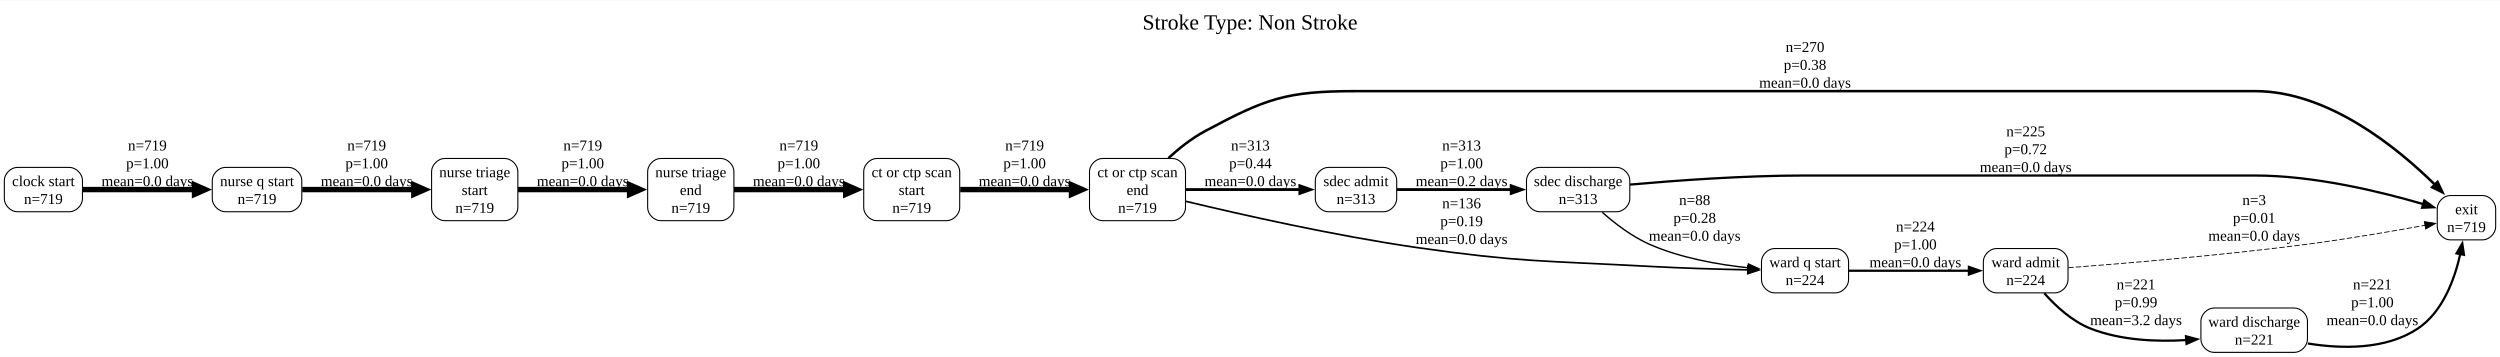
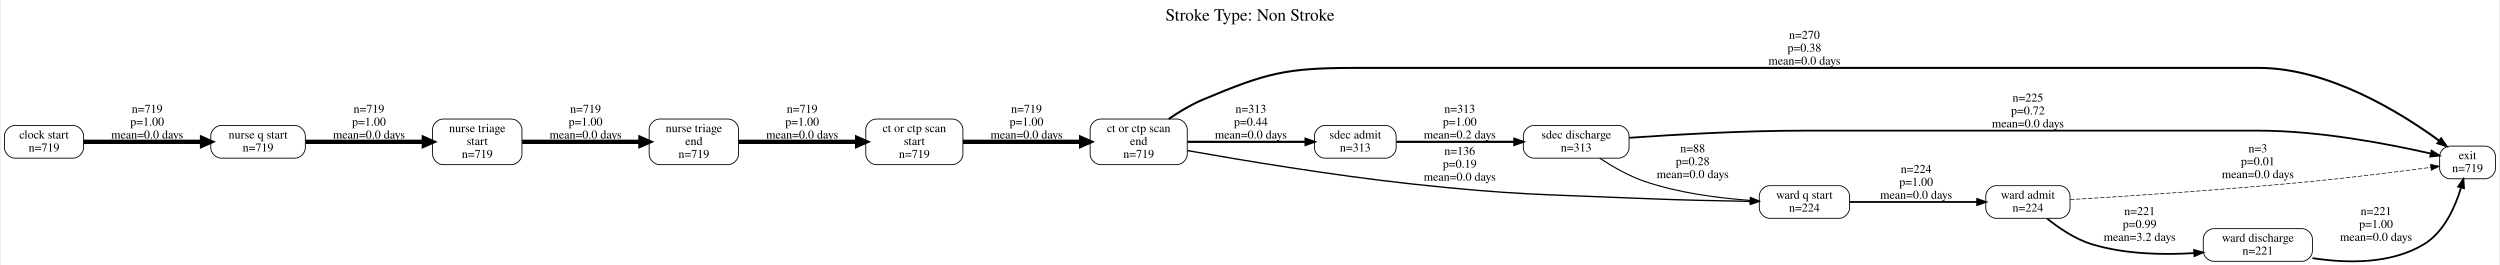
- <svg xmlns="http://www.w3.org/2000/svg" width="2311pt" height="330pt" viewBox="0.00 0.00 2311.25 329.50">
-   <g id="graph0" class="graph" transform="scale(1 1) rotate(0) translate(4 325.5)">
-     <polygon fill="white" stroke="none" points="-4,4 -4,-325.5 2307.25,-325.5 2307.25,4 -4,4" />
-     <text text-anchor="middle" x="1151.62" y="-298.5" font-family="Times New Roman,serif" font-size="20.00">Stroke Type: Non Stroke</text>
+ <svg xmlns="http://www.w3.org/2000/svg" width="2906pt" height="308pt" viewBox="0.00 0.00 2906.00 308.26">
+   <g id="graph0" class="graph" transform="scale(1 1) rotate(0) translate(4 304.26)">
+     <polygon fill="white" stroke="transparent" points="-4,4 -4,-304.26 2902,-304.26 2902,4 -4,4" />
+     <text text-anchor="middle" x="1449" y="-280.26" font-family="Times,serif" font-size="20.00">Stroke Type: Non Stroke</text>
    <g id="node1" class="node">
-       <path fill="none" stroke="black" d="M60.25,-171C60.25,-171 12,-171 12,-171 6,-171 0,-165 0,-159 0,-159 0,-142 0,-142 0,-136 6,-130 12,-130 12,-130 60.25,-130 60.25,-130 66.25,-130 72.25,-136 72.25,-142 72.25,-142 72.25,-159 72.25,-159 72.25,-165 66.25,-171 60.25,-171" />
-       <text text-anchor="middle" x="36.12" y="-153.7" font-family="Times New Roman,serif" font-size="14.00">clock start</text>
-       <text text-anchor="middle" x="36.12" y="-137.2" font-family="Times New Roman,serif" font-size="14.00">n=719</text>
+       <path fill="none" stroke="black" d="M80,-158.26C80,-158.26 12,-158.26 12,-158.26 6,-158.26 0,-152.26 0,-146.26 0,-146.26 0,-132.26 0,-132.26 0,-126.26 6,-120.26 12,-120.26 12,-120.26 80,-120.26 80,-120.26 86,-120.26 92,-126.26 92,-132.26 92,-132.26 92,-146.26 92,-146.26 92,-152.26 86,-158.26 80,-158.26" />
+       <text text-anchor="middle" x="46" y="-143.06" font-family="Times,serif" font-size="14.00">clock start</text>
+       <text text-anchor="middle" x="46" y="-128.06" font-family="Times,serif" font-size="14.00">n=719</text>
    </g>
    <g id="node5" class="node">
-       <path fill="none" stroke="black" d="M263,-171C263,-171 204.25,-171 204.25,-171 198.25,-171 192.25,-165 192.25,-159 192.25,-159 192.25,-142 192.25,-142 192.25,-136 198.25,-130 204.25,-130 204.25,-130 263,-130 263,-130 269,-130 275,-136 275,-142 275,-142 275,-159 275,-159 275,-165 269,-171 263,-171" />
-       <text text-anchor="middle" x="233.62" y="-153.7" font-family="Times New Roman,serif" font-size="14.00">nurse q start</text>
-       <text text-anchor="middle" x="233.62" y="-137.2" font-family="Times New Roman,serif" font-size="14.00">n=719</text>
+       <path fill="none" stroke="black" d="M338,-158.26C338,-158.26 252,-158.26 252,-158.26 246,-158.26 240,-152.26 240,-146.26 240,-146.26 240,-132.26 240,-132.26 240,-126.26 246,-120.26 252,-120.26 252,-120.26 338,-120.26 338,-120.26 344,-120.26 350,-126.26 350,-132.26 350,-132.26 350,-146.26 350,-146.26 350,-152.26 344,-158.26 338,-158.26" />
+       <text text-anchor="middle" x="295" y="-143.06" font-family="Times,serif" font-size="14.00">nurse q start</text>
+       <text text-anchor="middle" x="295" y="-128.06" font-family="Times,serif" font-size="14.00">n=719</text>
    </g>
    <g id="edge1" class="edge">
-       <path fill="none" stroke="black" stroke-width="5" d="M72.53,-150.5C101.33,-150.5 142.53,-150.5 175.92,-150.5" />
-       <polygon fill="black" stroke="black" stroke-width="5" points="175.84,-154.88 185.84,-150.5 175.84,-146.13 175.84,-154.88" />
-       <text text-anchor="middle" x="132.25" y="-186.7" font-family="Times New Roman,serif" font-size="14.00">n=719</text>
-       <text text-anchor="middle" x="132.25" y="-170.2" font-family="Times New Roman,serif" font-size="14.00">p=1.00</text>
-       <text text-anchor="middle" x="132.25" y="-153.7" font-family="Times New Roman,serif" font-size="14.00">mean=0.0 days</text>
+       <path fill="none" stroke="black" stroke-width="5" d="M92.02,-139.26C130.53,-139.26 186.44,-139.26 229.68,-139.26" />
+       <polygon fill="black" stroke="black" stroke-width="5" points="229.82,-143.64 239.82,-139.26 229.82,-134.89 229.82,-143.64" />
+       <text text-anchor="middle" x="166" y="-173.06" font-family="Times,serif" font-size="14.00">n=719</text>
+       <text text-anchor="middle" x="166" y="-158.06" font-family="Times,serif" font-size="14.00">p=1.00</text>
+       <text text-anchor="middle" x="166" y="-143.06" font-family="Times,serif" font-size="14.00">mean=0.0 days</text>
    </g>
    <g id="node2" class="node">
-       <path fill="none" stroke="black" d="M1080,-179.25C1080,-179.25 1015.25,-179.25 1015.25,-179.25 1009.25,-179.25 1003.25,-173.25 1003.25,-167.25 1003.25,-167.25 1003.25,-133.75 1003.25,-133.75 1003.25,-127.75 1009.25,-121.75 1015.25,-121.75 1015.25,-121.75 1080,-121.75 1080,-121.75 1086,-121.75 1092,-127.75 1092,-133.75 1092,-133.75 1092,-167.25 1092,-167.25 1092,-173.25 1086,-179.25 1080,-179.25" />
-       <text text-anchor="middle" x="1047.62" y="-161.95" font-family="Times New Roman,serif" font-size="14.00">ct or ctp scan</text>
-       <text text-anchor="middle" x="1047.62" y="-145.45" font-family="Times New Roman,serif" font-size="14.00">end</text>
-       <text text-anchor="middle" x="1047.62" y="-128.95" font-family="Times New Roman,serif" font-size="14.00">n=719</text>
+       <path fill="none" stroke="black" d="M1364,-165.76C1364,-165.76 1275,-165.76 1275,-165.76 1269,-165.76 1263,-159.76 1263,-153.76 1263,-153.76 1263,-124.76 1263,-124.76 1263,-118.76 1269,-112.76 1275,-112.76 1275,-112.76 1364,-112.76 1364,-112.76 1370,-112.76 1376,-118.76 1376,-124.76 1376,-124.76 1376,-153.76 1376,-153.76 1376,-159.76 1370,-165.76 1364,-165.76" />
+       <text text-anchor="middle" x="1319.5" y="-150.56" font-family="Times,serif" font-size="14.00">ct or ctp scan</text>
+       <text text-anchor="middle" x="1319.5" y="-135.56" font-family="Times,serif" font-size="14.00">end</text>
+       <text text-anchor="middle" x="1319.5" y="-120.56" font-family="Times,serif" font-size="14.00">n=719</text>
    </g>
    <g id="node4" class="node">
-       <path fill="none" stroke="black" d="M2291.25,-145C2291.25,-145 2261.25,-145 2261.25,-145 2255.25,-145 2249.25,-139 2249.25,-133 2249.25,-133 2249.25,-116 2249.25,-116 2249.25,-110 2255.25,-104 2261.25,-104 2261.25,-104 2291.25,-104 2291.25,-104 2297.25,-104 2303.25,-110 2303.25,-116 2303.25,-116 2303.25,-133 2303.25,-133 2303.25,-139 2297.25,-145 2291.25,-145" />
-       <text text-anchor="middle" x="2276.25" y="-127.7" font-family="Times New Roman,serif" font-size="14.00">exit</text>
-       <text text-anchor="middle" x="2276.25" y="-111.2" font-family="Times New Roman,serif" font-size="14.00">n=719</text>
+       <path fill="none" stroke="black" d="M2886,-134.26C2886,-134.26 2845,-134.26 2845,-134.26 2839,-134.26 2833,-128.26 2833,-122.26 2833,-122.26 2833,-108.26 2833,-108.26 2833,-102.26 2839,-96.26 2845,-96.26 2845,-96.26 2886,-96.26 2886,-96.26 2892,-96.26 2898,-102.26 2898,-108.26 2898,-108.26 2898,-122.26 2898,-122.26 2898,-128.26 2892,-134.26 2886,-134.26" />
+       <text text-anchor="middle" x="2865.5" y="-119.06" font-family="Times,serif" font-size="14.00">exit</text>
+       <text text-anchor="middle" x="2865.5" y="-104.06" font-family="Times,serif" font-size="14.00">n=719</text>
    </g>
    <g id="edge2" class="edge">
-       <path fill="none" stroke="black" stroke-width="2.37" d="M1076.19,-179.6C1086.11,-188.68 1097.86,-198.01 1110,-204.5 1166.23,-234.58 1184.86,-241.5 1248.62,-241.5 1248.62,-241.5 1248.62,-241.5 2081,-241.5 2148.29,-241.5 2212.32,-189.34 2247.45,-154.67" />
-       <polygon fill="black" stroke="black" stroke-width="2.37" points="2249.52,-157.55 2254.05,-147.97 2244.54,-152.64 2249.52,-157.55" />
-       <text text-anchor="middle" x="1664.75" y="-277.7" font-family="Times New Roman,serif" font-size="14.00">n=270</text>
-       <text text-anchor="middle" x="1664.75" y="-261.2" font-family="Times New Roman,serif" font-size="14.00">p=0.38</text>
-       <text text-anchor="middle" x="1664.75" y="-244.7" font-family="Times New Roman,serif" font-size="14.00">mean=0.0 days</text>
+       <path fill="none" stroke="black" stroke-width="2.37" d="M1354.47,-165.83C1366.41,-174.08 1380.28,-182.51 1394,-188.26 1467.91,-219.28 1490.35,-225.26 1570.5,-225.26 1570.5,-225.26 1570.5,-225.26 2622.5,-225.26 2704.01,-225.26 2788.24,-172.91 2832.64,-140.44" />
+       <polygon fill="black" stroke="black" stroke-width="2.37" points="2834.78,-143.2 2840.71,-134.43 2830.6,-137.59 2834.78,-143.2" />
+       <text text-anchor="middle" x="2094" y="-259.06" font-family="Times,serif" font-size="14.00">n=270</text>
+       <text text-anchor="middle" x="2094" y="-244.06" font-family="Times,serif" font-size="14.00">p=0.38</text>
+       <text text-anchor="middle" x="2094" y="-229.06" font-family="Times,serif" font-size="14.00">mean=0.0 days</text>
    </g>
    <g id="node8" class="node">
-       <path fill="none" stroke="black" d="M1275.25,-171C1275.25,-171 1224,-171 1224,-171 1218,-171 1212,-165 1212,-159 1212,-159 1212,-142 1212,-142 1212,-136 1218,-130 1224,-130 1224,-130 1275.25,-130 1275.25,-130 1281.25,-130 1287.25,-136 1287.25,-142 1287.25,-142 1287.25,-159 1287.25,-159 1287.25,-165 1281.25,-171 1275.25,-171" />
-       <text text-anchor="middle" x="1249.62" y="-153.7" font-family="Times New Roman,serif" font-size="14.00">sdec admit</text>
-       <text text-anchor="middle" x="1249.62" y="-137.2" font-family="Times New Roman,serif" font-size="14.00">n=313</text>
+       <path fill="none" stroke="black" d="M1607,-158.26C1607,-158.26 1536,-158.26 1536,-158.26 1530,-158.26 1524,-152.26 1524,-146.26 1524,-146.26 1524,-132.26 1524,-132.26 1524,-126.26 1530,-120.26 1536,-120.26 1536,-120.26 1607,-120.26 1607,-120.26 1613,-120.26 1619,-126.26 1619,-132.26 1619,-132.26 1619,-146.26 1619,-146.26 1619,-152.26 1613,-158.26 1607,-158.26" />
+       <text text-anchor="middle" x="1571.5" y="-143.06" font-family="Times,serif" font-size="14.00">sdec admit</text>
+       <text text-anchor="middle" x="1571.5" y="-128.06" font-family="Times,serif" font-size="14.00">n=313</text>
    </g>
    <g id="edge3" class="edge">
-       <path fill="none" stroke="black" stroke-width="2.62" d="M1092.02,-150.5C1123.15,-150.5 1165.18,-150.5 1197.86,-150.5" />
-       <polygon fill="black" stroke="black" stroke-width="2.62" points="1197.72,-154 1207.72,-150.5 1197.72,-147 1197.72,-154" />
-       <text text-anchor="middle" x="1152" y="-186.7" font-family="Times New Roman,serif" font-size="14.00">n=313</text>
-       <text text-anchor="middle" x="1152" y="-170.2" font-family="Times New Roman,serif" font-size="14.00">p=0.44</text>
-       <text text-anchor="middle" x="1152" y="-153.7" font-family="Times New Roman,serif" font-size="14.00">mean=0.0 days</text>
+       <path fill="none" stroke="black" stroke-width="2.62" d="M1376.29,-139.26C1417.15,-139.26 1472.42,-139.26 1513.55,-139.26" />
+       <polygon fill="black" stroke="black" stroke-width="2.62" points="1513.69,-142.76 1523.69,-139.26 1513.69,-135.76 1513.69,-142.76" />
+       <text text-anchor="middle" x="1450" y="-173.06" font-family="Times,serif" font-size="14.00">n=313</text>
+       <text text-anchor="middle" x="1450" y="-158.06" font-family="Times,serif" font-size="14.00">p=0.44</text>
+       <text text-anchor="middle" x="1450" y="-143.06" font-family="Times,serif" font-size="14.00">mean=0.0 days</text>
    </g>
    <g id="node12" class="node">
-       <path fill="none" stroke="black" d="M1693,-96C1693,-96 1636.5,-96 1636.5,-96 1630.5,-96 1624.5,-90 1624.5,-84 1624.5,-84 1624.5,-67 1624.5,-67 1624.5,-61 1630.5,-55 1636.5,-55 1636.5,-55 1693,-55 1693,-55 1699,-55 1705,-61 1705,-67 1705,-67 1705,-84 1705,-84 1705,-90 1699,-96 1693,-96" />
-       <text text-anchor="middle" x="1664.75" y="-78.7" font-family="Times New Roman,serif" font-size="14.00">ward q start</text>
-       <text text-anchor="middle" x="1664.75" y="-62.2" font-family="Times New Roman,serif" font-size="14.00">n=224</text>
+       <path fill="none" stroke="black" d="M2134.5,-88.26C2134.5,-88.26 2053.5,-88.26 2053.5,-88.26 2047.5,-88.26 2041.5,-82.26 2041.5,-76.26 2041.5,-76.26 2041.5,-62.26 2041.5,-62.26 2041.5,-56.26 2047.5,-50.26 2053.5,-50.26 2053.5,-50.26 2134.5,-50.26 2134.5,-50.26 2140.5,-50.26 2146.5,-56.26 2146.5,-62.26 2146.5,-62.26 2146.5,-76.26 2146.5,-76.26 2146.5,-82.26 2140.5,-88.26 2134.5,-88.26" />
+       <text text-anchor="middle" x="2094" y="-73.06" font-family="Times,serif" font-size="14.00">ward q start</text>
+       <text text-anchor="middle" x="2094" y="-58.06" font-family="Times,serif" font-size="14.00">n=224</text>
    </g>
    <g id="edge4" class="edge">
-       <path fill="none" stroke="black" stroke-width="1.58" d="M1092.38,-139.64C1143.22,-127.43 1229.8,-107.89 1305.25,-97 1400.36,-83.28 1424.8,-84.73 1520.75,-79.5 1550.94,-77.85 1584.75,-76.87 1611.91,-76.29" />
-       <polygon fill="black" stroke="black" stroke-width="1.58" points="1611.95,-79.79 1621.88,-76.09 1611.82,-72.79 1611.95,-79.79" />
-       <text text-anchor="middle" x="1347.25" y="-133.2" font-family="Times New Roman,serif" font-size="14.00">n=136</text>
-       <text text-anchor="middle" x="1347.25" y="-116.7" font-family="Times New Roman,serif" font-size="14.00">p=0.19</text>
-       <text text-anchor="middle" x="1347.25" y="-100.2" font-family="Times New Roman,serif" font-size="14.00">mean=0.0 days</text>
+       <path fill="none" stroke="black" stroke-width="1.58" d="M1376.04,-129.1C1439.08,-117.92 1545.1,-100.24 1637,-90.26 1756.98,-77.24 1787.43,-78.35 1908,-73.26 1948.9,-71.54 1994.92,-70.54 2030.83,-69.97" />
+       <polygon fill="black" stroke="black" stroke-width="1.58" points="2031.2,-73.47 2041.15,-69.82 2031.1,-66.47 2031.2,-73.47" />
+       <text text-anchor="middle" x="1693" y="-124.06" font-family="Times,serif" font-size="14.00">n=136</text>
+       <text text-anchor="middle" x="1693" y="-109.06" font-family="Times,serif" font-size="14.00">p=0.19</text>
+       <text text-anchor="middle" x="1693" y="-94.06" font-family="Times,serif" font-size="14.00">mean=0.0 days</text>
    </g>
    <g id="node3" class="node">
-       <path fill="none" stroke="black" d="M871.25,-179.25C871.25,-179.25 806.5,-179.25 806.5,-179.25 800.5,-179.25 794.5,-173.25 794.5,-167.25 794.5,-167.25 794.5,-133.75 794.5,-133.75 794.5,-127.75 800.5,-121.75 806.5,-121.75 806.5,-121.75 871.25,-121.75 871.25,-121.75 877.25,-121.75 883.25,-127.75 883.25,-133.75 883.25,-133.75 883.25,-167.25 883.25,-167.25 883.25,-173.25 877.25,-179.25 871.25,-179.25" />
-       <text text-anchor="middle" x="838.88" y="-161.95" font-family="Times New Roman,serif" font-size="14.00">ct or ctp scan</text>
-       <text text-anchor="middle" x="838.88" y="-145.45" font-family="Times New Roman,serif" font-size="14.00">start</text>
-       <text text-anchor="middle" x="838.88" y="-128.95" font-family="Times New Roman,serif" font-size="14.00">n=719</text>
+       <path fill="none" stroke="black" d="M1103,-165.76C1103,-165.76 1014,-165.76 1014,-165.76 1008,-165.76 1002,-159.76 1002,-153.76 1002,-153.76 1002,-124.76 1002,-124.76 1002,-118.76 1008,-112.76 1014,-112.76 1014,-112.76 1103,-112.76 1103,-112.76 1109,-112.76 1115,-118.76 1115,-124.76 1115,-124.76 1115,-153.76 1115,-153.76 1115,-159.76 1109,-165.76 1103,-165.76" />
+       <text text-anchor="middle" x="1058.5" y="-150.56" font-family="Times,serif" font-size="14.00">ct or ctp scan</text>
+       <text text-anchor="middle" x="1058.5" y="-135.56" font-family="Times,serif" font-size="14.00">start</text>
+       <text text-anchor="middle" x="1058.5" y="-120.56" font-family="Times,serif" font-size="14.00">n=719</text>
    </g>
    <g id="edge5" class="edge">
-       <path fill="none" stroke="black" stroke-width="5" d="M883.72,-150.5C913.74,-150.5 953.91,-150.5 986.85,-150.5" />
-       <polygon fill="black" stroke="black" stroke-width="5" points="986.6,-154.88 996.6,-150.5 986.6,-146.13 986.6,-154.88" />
-       <text text-anchor="middle" x="943.25" y="-186.7" font-family="Times New Roman,serif" font-size="14.00">n=719</text>
-       <text text-anchor="middle" x="943.25" y="-170.2" font-family="Times New Roman,serif" font-size="14.00">p=1.00</text>
-       <text text-anchor="middle" x="943.25" y="-153.7" font-family="Times New Roman,serif" font-size="14.00">mean=0.0 days</text>
+       <path fill="none" stroke="black" stroke-width="5" d="M1115.06,-139.26C1155.3,-139.26 1209.85,-139.26 1252.34,-139.26" />
+       <polygon fill="black" stroke="black" stroke-width="5" points="1252.58,-143.64 1262.58,-139.26 1252.58,-134.89 1252.58,-143.64" />
+       <text text-anchor="middle" x="1189" y="-173.06" font-family="Times,serif" font-size="14.00">n=719</text>
+       <text text-anchor="middle" x="1189" y="-158.06" font-family="Times,serif" font-size="14.00">p=1.00</text>
+       <text text-anchor="middle" x="1189" y="-143.06" font-family="Times,serif" font-size="14.00">mean=0.0 days</text>
    </g>
    <g id="node7" class="node">
-       <path fill="none" stroke="black" d="M462.75,-179.25C462.75,-179.25 407,-179.25 407,-179.25 401,-179.25 395,-173.25 395,-167.25 395,-167.25 395,-133.75 395,-133.75 395,-127.75 401,-121.75 407,-121.75 407,-121.75 462.75,-121.75 462.75,-121.75 468.75,-121.75 474.75,-127.75 474.75,-133.75 474.75,-133.75 474.75,-167.25 474.75,-167.25 474.75,-173.25 468.75,-179.25 462.75,-179.25" />
-       <text text-anchor="middle" x="434.88" y="-161.95" font-family="Times New Roman,serif" font-size="14.00">nurse triage</text>
-       <text text-anchor="middle" x="434.88" y="-145.45" font-family="Times New Roman,serif" font-size="14.00">start</text>
-       <text text-anchor="middle" x="434.88" y="-128.95" font-family="Times New Roman,serif" font-size="14.00">n=719</text>
+       <path fill="none" stroke="black" d="M590,-165.76C590,-165.76 510,-165.76 510,-165.76 504,-165.76 498,-159.76 498,-153.76 498,-153.76 498,-124.76 498,-124.76 498,-118.76 504,-112.76 510,-112.76 510,-112.76 590,-112.76 590,-112.76 596,-112.76 602,-118.76 602,-124.76 602,-124.76 602,-153.76 602,-153.76 602,-159.76 596,-165.76 590,-165.76" />
+       <text text-anchor="middle" x="550" y="-150.56" font-family="Times,serif" font-size="14.00">nurse triage</text>
+       <text text-anchor="middle" x="550" y="-135.56" font-family="Times,serif" font-size="14.00">start</text>
+       <text text-anchor="middle" x="550" y="-120.56" font-family="Times,serif" font-size="14.00">n=719</text>
    </g>
    <g id="edge6" class="edge">
-       <path fill="none" stroke="black" stroke-width="5" d="M275.43,-150.5C305.33,-150.5 346.24,-150.5 379.01,-150.5" />
-       <polygon fill="black" stroke="black" stroke-width="5" points="378.59,-154.88 388.59,-150.5 378.59,-146.13 378.59,-154.88" />
-       <text text-anchor="middle" x="335" y="-186.7" font-family="Times New Roman,serif" font-size="14.00">n=719</text>
-       <text text-anchor="middle" x="335" y="-170.2" font-family="Times New Roman,serif" font-size="14.00">p=1.00</text>
-       <text text-anchor="middle" x="335" y="-153.7" font-family="Times New Roman,serif" font-size="14.00">mean=0.0 days</text>
+       <path fill="none" stroke="black" stroke-width="5" d="M350.27,-139.26C390.65,-139.26 445.79,-139.26 487.74,-139.26" />
+       <polygon fill="black" stroke="black" stroke-width="5" points="487.83,-143.64 497.83,-139.26 487.83,-134.89 487.83,-143.64" />
+       <text text-anchor="middle" x="424" y="-173.06" font-family="Times,serif" font-size="14.00">n=719</text>
+       <text text-anchor="middle" x="424" y="-158.06" font-family="Times,serif" font-size="14.00">p=1.00</text>
+       <text text-anchor="middle" x="424" y="-143.06" font-family="Times,serif" font-size="14.00">mean=0.0 days</text>
    </g>
    <g id="node6" class="node">
-       <path fill="none" stroke="black" d="M662.5,-179.25C662.5,-179.25 606.75,-179.25 606.75,-179.25 600.75,-179.25 594.75,-173.25 594.75,-167.25 594.75,-167.25 594.75,-133.75 594.75,-133.75 594.75,-127.75 600.75,-121.75 606.75,-121.75 606.75,-121.75 662.5,-121.75 662.5,-121.75 668.5,-121.75 674.5,-127.75 674.5,-133.75 674.5,-133.75 674.5,-167.25 674.5,-167.25 674.5,-173.25 668.5,-179.25 662.5,-179.25" />
-       <text text-anchor="middle" x="634.62" y="-161.95" font-family="Times New Roman,serif" font-size="14.00">nurse triage</text>
-       <text text-anchor="middle" x="634.62" y="-145.45" font-family="Times New Roman,serif" font-size="14.00">end</text>
-       <text text-anchor="middle" x="634.62" y="-128.95" font-family="Times New Roman,serif" font-size="14.00">n=719</text>
+       <path fill="none" stroke="black" d="M842,-165.76C842,-165.76 762,-165.76 762,-165.76 756,-165.76 750,-159.76 750,-153.76 750,-153.76 750,-124.76 750,-124.76 750,-118.76 756,-112.76 762,-112.76 762,-112.76 842,-112.76 842,-112.76 848,-112.76 854,-118.76 854,-124.76 854,-124.76 854,-153.76 854,-153.76 854,-159.76 848,-165.76 842,-165.76" />
+       <text text-anchor="middle" x="802" y="-150.56" font-family="Times,serif" font-size="14.00">nurse triage</text>
+       <text text-anchor="middle" x="802" y="-135.56" font-family="Times,serif" font-size="14.00">end</text>
+       <text text-anchor="middle" x="802" y="-120.56" font-family="Times,serif" font-size="14.00">n=719</text>
    </g>
    <g id="edge7" class="edge">
-       <path fill="none" stroke="black" stroke-width="5" d="M674.62,-150.5C703.88,-150.5 744.48,-150.5 777.87,-150.5" />
-       <polygon fill="black" stroke="black" stroke-width="5" points="777.85,-154.88 787.85,-150.5 777.85,-146.13 777.85,-154.88" />
-       <text text-anchor="middle" x="734.5" y="-186.7" font-family="Times New Roman,serif" font-size="14.00">n=719</text>
-       <text text-anchor="middle" x="734.5" y="-170.2" font-family="Times New Roman,serif" font-size="14.00">p=1.00</text>
-       <text text-anchor="middle" x="734.5" y="-153.7" font-family="Times New Roman,serif" font-size="14.00">mean=0.0 days</text>
+       <path fill="none" stroke="black" stroke-width="5" d="M854.2,-139.26C893.84,-139.26 949.03,-139.26 991.91,-139.26" />
+       <polygon fill="black" stroke="black" stroke-width="5" points="991.97,-143.64 1001.97,-139.26 991.97,-134.89 991.97,-143.64" />
+       <text text-anchor="middle" x="928" y="-173.06" font-family="Times,serif" font-size="14.00">n=719</text>
+       <text text-anchor="middle" x="928" y="-158.06" font-family="Times,serif" font-size="14.00">p=1.00</text>
+       <text text-anchor="middle" x="928" y="-143.06" font-family="Times,serif" font-size="14.00">mean=0.0 days</text>
    </g>
    <g id="edge8" class="edge">
-       <path fill="none" stroke="black" stroke-width="5" d="M474.94,-150.5C504.51,-150.5 545.49,-150.5 578.4,-150.5" />
-       <polygon fill="black" stroke="black" stroke-width="5" points="578.06,-154.88 588.06,-150.5 578.06,-146.13 578.06,-154.88" />
-       <text text-anchor="middle" x="534.75" y="-186.7" font-family="Times New Roman,serif" font-size="14.00">n=719</text>
-       <text text-anchor="middle" x="534.75" y="-170.2" font-family="Times New Roman,serif" font-size="14.00">p=1.00</text>
-       <text text-anchor="middle" x="534.75" y="-153.7" font-family="Times New Roman,serif" font-size="14.00">mean=0.0 days</text>
+       <path fill="none" stroke="black" stroke-width="5" d="M602.19,-139.26C642.05,-139.26 697.5,-139.26 739.72,-139.26" />
+       <polygon fill="black" stroke="black" stroke-width="5" points="739.87,-143.64 749.87,-139.26 739.87,-134.89 739.87,-143.64" />
+       <text text-anchor="middle" x="676" y="-173.06" font-family="Times,serif" font-size="14.00">n=719</text>
+       <text text-anchor="middle" x="676" y="-158.06" font-family="Times,serif" font-size="14.00">p=1.00</text>
+       <text text-anchor="middle" x="676" y="-143.06" font-family="Times,serif" font-size="14.00">mean=0.0 days</text>
    </g>
    <g id="node9" class="node">
-       <path fill="none" stroke="black" d="M1490.75,-171C1490.75,-171 1419.25,-171 1419.25,-171 1413.25,-171 1407.25,-165 1407.25,-159 1407.25,-159 1407.25,-142 1407.25,-142 1407.25,-136 1413.25,-130 1419.25,-130 1419.25,-130 1490.75,-130 1490.75,-130 1496.75,-130 1502.75,-136 1502.75,-142 1502.75,-142 1502.75,-159 1502.75,-159 1502.75,-165 1496.75,-171 1490.75,-171" />
-       <text text-anchor="middle" x="1455" y="-153.7" font-family="Times New Roman,serif" font-size="14.00">sdec discharge</text>
-       <text text-anchor="middle" x="1455" y="-137.2" font-family="Times New Roman,serif" font-size="14.00">n=313</text>
+       <path fill="none" stroke="black" d="M1878,-158.26C1878,-158.26 1779,-158.26 1779,-158.26 1773,-158.26 1767,-152.26 1767,-146.26 1767,-146.26 1767,-132.26 1767,-132.26 1767,-126.26 1773,-120.26 1779,-120.26 1779,-120.26 1878,-120.26 1878,-120.26 1884,-120.26 1890,-126.26 1890,-132.26 1890,-132.26 1890,-146.26 1890,-146.26 1890,-152.26 1884,-158.26 1878,-158.26" />
+       <text text-anchor="middle" x="1828.5" y="-143.06" font-family="Times,serif" font-size="14.00">sdec discharge</text>
+       <text text-anchor="middle" x="1828.5" y="-128.06" font-family="Times,serif" font-size="14.00">n=313</text>
    </g>
    <g id="edge9" class="edge">
-       <path fill="none" stroke="black" stroke-width="2.62" d="M1287.45,-150.5C1316.93,-150.5 1358.89,-150.5 1393.32,-150.5" />
-       <polygon fill="black" stroke="black" stroke-width="2.62" points="1393.1,-154 1403.1,-150.5 1393.1,-147 1393.1,-154" />
-       <text text-anchor="middle" x="1347.25" y="-186.7" font-family="Times New Roman,serif" font-size="14.00">n=313</text>
-       <text text-anchor="middle" x="1347.25" y="-170.2" font-family="Times New Roman,serif" font-size="14.00">p=1.00</text>
-       <text text-anchor="middle" x="1347.25" y="-153.7" font-family="Times New Roman,serif" font-size="14.00">mean=0.2 days</text>
+       <path fill="none" stroke="black" stroke-width="2.62" d="M1619.27,-139.26C1657.69,-139.26 1712.72,-139.26 1756.56,-139.26" />
+       <polygon fill="black" stroke="black" stroke-width="2.62" points="1756.58,-142.76 1766.58,-139.26 1756.58,-135.76 1756.58,-142.76" />
+       <text text-anchor="middle" x="1693" y="-173.06" font-family="Times,serif" font-size="14.00">n=313</text>
+       <text text-anchor="middle" x="1693" y="-158.06" font-family="Times,serif" font-size="14.00">p=1.00</text>
+       <text text-anchor="middle" x="1693" y="-143.06" font-family="Times,serif" font-size="14.00">mean=0.2 days</text>
    </g>
    <g id="edge10" class="edge">
-       <path fill="none" stroke="black" stroke-width="2.1" d="M1502.98,-155.12C1545.05,-158.86 1608.46,-163.5 1663.75,-163.5 1663.75,-163.5 1663.75,-163.5 2081,-163.5 2135.73,-163.5 2197.48,-148.43 2236.37,-137.03" />
-       <polygon fill="black" stroke="black" stroke-width="2.1" points="2237.27,-140.41 2245.84,-134.17 2235.25,-133.71 2237.27,-140.41" />
-       <text text-anchor="middle" x="1868.75" y="-199.7" font-family="Times New Roman,serif" font-size="14.00">n=225</text>
-       <text text-anchor="middle" x="1868.75" y="-183.2" font-family="Times New Roman,serif" font-size="14.00">p=0.72</text>
-       <text text-anchor="middle" x="1868.75" y="-166.7" font-family="Times New Roman,serif" font-size="14.00">mean=0.0 days</text>
+       <path fill="none" stroke="black" stroke-width="2.1" d="M1890.16,-143.96C1943.54,-147.68 2023.38,-152.26 2093,-152.26 2093,-152.26 2093,-152.26 2622.5,-152.26 2693.38,-152.26 2774.61,-136.56 2822.62,-125.62" />
+       <polygon fill="black" stroke="black" stroke-width="2.1" points="2823.69,-128.96 2832.64,-123.29 2822.11,-122.14 2823.69,-128.96" />
+       <text text-anchor="middle" x="2354" y="-186.06" font-family="Times,serif" font-size="14.00">n=225</text>
+       <text text-anchor="middle" x="2354" y="-171.06" font-family="Times,serif" font-size="14.00">p=0.72</text>
+       <text text-anchor="middle" x="2354" y="-156.06" font-family="Times,serif" font-size="14.00">mean=0.0 days</text>
    </g>
    <g id="edge11" class="edge">
-       <path fill="none" stroke="black" stroke-width="1.3" d="M1477.28,-129.51C1489.14,-119.02 1504.71,-107.09 1520.75,-100 1549.58,-87.26 1584.39,-81.12 1612.44,-78.18" />
-       <polygon fill="black" stroke="black" stroke-width="1.3" points="1612.43,-81.69 1622.06,-77.28 1611.78,-74.72 1612.43,-81.69" />
-       <text text-anchor="middle" x="1562.75" y="-136.2" font-family="Times New Roman,serif" font-size="14.00">n=88</text>
-       <text text-anchor="middle" x="1562.75" y="-119.7" font-family="Times New Roman,serif" font-size="14.00">p=0.28</text>
-       <text text-anchor="middle" x="1562.75" y="-103.2" font-family="Times New Roman,serif" font-size="14.00">mean=0.0 days</text>
+       <path fill="none" stroke="black" stroke-width="1.3" d="M1855.81,-120.24C1870.47,-110.59 1889.47,-99.6 1908,-93.26 1947.64,-79.71 1994.44,-73.73 2031.06,-71.12" />
+       <polygon fill="black" stroke="black" stroke-width="1.3" points="2031.35,-74.61 2041.1,-70.47 2030.9,-67.62 2031.35,-74.61" />
+       <text text-anchor="middle" x="1964" y="-127.06" font-family="Times,serif" font-size="14.00">n=88</text>
+       <text text-anchor="middle" x="1964" y="-112.06" font-family="Times,serif" font-size="14.00">p=0.28</text>
+       <text text-anchor="middle" x="1964" y="-97.06" font-family="Times,serif" font-size="14.00">mean=0.0 days</text>
    </g>
    <g id="node10" class="node">
-       <path fill="none" stroke="black" d="M1895.88,-96C1895.88,-96 1841.62,-96 1841.62,-96 1835.62,-96 1829.62,-90 1829.62,-84 1829.62,-84 1829.62,-67 1829.62,-67 1829.62,-61 1835.62,-55 1841.62,-55 1841.62,-55 1895.88,-55 1895.88,-55 1901.88,-55 1907.88,-61 1907.88,-67 1907.88,-67 1907.88,-84 1907.88,-84 1907.88,-90 1901.88,-96 1895.88,-96" />
-       <text text-anchor="middle" x="1868.75" y="-78.7" font-family="Times New Roman,serif" font-size="14.00">ward admit</text>
-       <text text-anchor="middle" x="1868.75" y="-62.2" font-family="Times New Roman,serif" font-size="14.00">n=224</text>
+       <path fill="none" stroke="black" d="M2391,-88.26C2391,-88.26 2317,-88.26 2317,-88.26 2311,-88.26 2305,-82.26 2305,-76.26 2305,-76.26 2305,-62.26 2305,-62.26 2305,-56.26 2311,-50.26 2317,-50.26 2317,-50.26 2391,-50.26 2391,-50.26 2397,-50.26 2403,-56.26 2403,-62.26 2403,-62.26 2403,-76.26 2403,-76.26 2403,-82.26 2397,-88.26 2391,-88.26" />
+       <text text-anchor="middle" x="2354" y="-73.06" font-family="Times,serif" font-size="14.00">ward admit</text>
+       <text text-anchor="middle" x="2354" y="-58.06" font-family="Times,serif" font-size="14.00">n=224</text>
    </g>
    <g id="edge12" class="edge">
-       <path fill="none" stroke="black" stroke-width="0.8" stroke-dasharray="5,2" d="M1908.1,-78.25C1958.82,-82.09 2050.95,-89.75 2129.25,-100 2166.37,-104.86 2208.52,-112.12 2237.95,-117.48" />
-       <polygon fill="black" stroke="black" stroke-width="0.8" points="2237.3,-120.92 2247.77,-119.28 2238.57,-114.03 2237.3,-120.92" />
-       <text text-anchor="middle" x="2080" y="-136.2" font-family="Times New Roman,serif" font-size="14.00">n=3</text>
-       <text text-anchor="middle" x="2080" y="-119.7" font-family="Times New Roman,serif" font-size="14.00">p=0.01</text>
-       <text text-anchor="middle" x="2080" y="-103.2" font-family="Times New Roman,serif" font-size="14.00">mean=0.0 days</text>
+       <path fill="none" stroke="black" stroke-width="0.8" stroke-dasharray="5,2" d="M2403.16,-72.02C2467.48,-75.87 2584.95,-83.5 2685,-93.26 2732.21,-97.87 2786.22,-104.7 2822.56,-109.53" />
+       <polygon fill="black" stroke="black" stroke-width="0.8" points="2822.4,-113.04 2832.78,-110.9 2823.33,-106.1 2822.4,-113.04" />
+       <text text-anchor="middle" x="2621.5" y="-127.06" font-family="Times,serif" font-size="14.00">n=3</text>
+       <text text-anchor="middle" x="2621.5" y="-112.06" font-family="Times,serif" font-size="14.00">p=0.01</text>
+       <text text-anchor="middle" x="2621.5" y="-97.06" font-family="Times,serif" font-size="14.00">mean=0.0 days</text>
    </g>
    <g id="node11" class="node">
-       <path fill="none" stroke="black" d="M2117.25,-41C2117.25,-41 2042.75,-41 2042.75,-41 2036.75,-41 2030.75,-35 2030.75,-29 2030.75,-29 2030.75,-12 2030.75,-12 2030.75,-6 2036.75,0 2042.75,0 2042.75,0 2117.25,0 2117.25,0 2123.25,0 2129.25,-6 2129.25,-12 2129.25,-12 2129.25,-29 2129.25,-29 2129.25,-35 2123.25,-41 2117.25,-41" />
-       <text text-anchor="middle" x="2080" y="-23.7" font-family="Times New Roman,serif" font-size="14.00">ward discharge</text>
-       <text text-anchor="middle" x="2080" y="-7.2" font-family="Times New Roman,serif" font-size="14.00">n=221</text>
+       <path fill="none" stroke="black" d="M2673,-38.26C2673,-38.26 2570,-38.26 2570,-38.26 2564,-38.26 2558,-32.26 2558,-26.26 2558,-26.26 2558,-12.26 2558,-12.26 2558,-6.26 2564,-0.26 2570,-0.26 2570,-0.26 2673,-0.26 2673,-0.26 2679,-0.26 2685,-6.26 2685,-12.26 2685,-12.26 2685,-26.26 2685,-26.26 2685,-32.26 2679,-38.26 2673,-38.26" />
+       <text text-anchor="middle" x="2621.5" y="-23.06" font-family="Times,serif" font-size="14.00">ward discharge</text>
+       <text text-anchor="middle" x="2621.5" y="-8.06" font-family="Times,serif" font-size="14.00">n=221</text>
    </g>
    <g id="edge13" class="edge">
-       <path fill="none" stroke="black" stroke-width="2.08" d="M1885.91,-54.69C1896.6,-42.67 1911.75,-28.66 1928.75,-22 1956.53,-11.12 1989.49,-9.66 2017.44,-11.38" />
-       <polygon fill="black" stroke="black" stroke-width="2.08" points="2016.92,-14.85 2027.17,-12.16 2017.48,-7.87 2016.92,-14.85" />
-       <text text-anchor="middle" x="1970.75" y="-58.2" font-family="Times New Roman,serif" font-size="14.00">n=221</text>
-       <text text-anchor="middle" x="1970.75" y="-41.7" font-family="Times New Roman,serif" font-size="14.00">p=0.99</text>
-       <text text-anchor="middle" x="1970.75" y="-25.2" font-family="Times New Roman,serif" font-size="14.00">mean=3.2 days</text>
+       <path fill="none" stroke="black" stroke-width="2.08" d="M2376.23,-50.08C2389.93,-39.03 2408.74,-26.18 2428,-20.26 2466.25,-8.51 2510.84,-7.53 2547.46,-9.82" />
+       <polygon fill="black" stroke="black" stroke-width="2.08" points="2547.34,-13.32 2557.57,-10.55 2547.84,-6.34 2547.34,-13.32" />
+       <text text-anchor="middle" x="2484" y="-54.06" font-family="Times,serif" font-size="14.00">n=221</text>
+       <text text-anchor="middle" x="2484" y="-39.06" font-family="Times,serif" font-size="14.00">p=0.99</text>
+       <text text-anchor="middle" x="2484" y="-24.06" font-family="Times,serif" font-size="14.00">mean=3.2 days</text>
    </g>
    <g id="edge14" class="edge">
-       <path fill="none" stroke="black" stroke-width="2.08" d="M2129.63,-8.21C2161.16,-3.14 2201.72,-2.33 2231.25,-22 2254.26,-37.33 2265.29,-67.44 2270.55,-91.08" />
-       <polygon fill="black" stroke="black" stroke-width="2.08" points="2267.06,-91.49 2272.38,-100.66 2273.94,-90.18 2267.06,-91.49" />
-       <text text-anchor="middle" x="2189.25" y="-58.2" font-family="Times New Roman,serif" font-size="14.00">n=221</text>
-       <text text-anchor="middle" x="2189.25" y="-41.7" font-family="Times New Roman,serif" font-size="14.00">p=1.00</text>
-       <text text-anchor="middle" x="2189.25" y="-25.2" font-family="Times New Roman,serif" font-size="14.00">mean=0.0 days</text>
+       <path fill="none" stroke="black" stroke-width="2.08" d="M2685.05,-3.97C2725.06,2.23 2776.48,3.23 2815,-20.26 2838.4,-34.54 2851.27,-63.88 2857.97,-86.2" />
+       <polygon fill="black" stroke="black" stroke-width="2.08" points="2854.61,-87.17 2860.63,-95.88 2861.36,-85.31 2854.61,-87.17" />
+       <text text-anchor="middle" x="2759" y="-54.06" font-family="Times,serif" font-size="14.00">n=221</text>
+       <text text-anchor="middle" x="2759" y="-39.06" font-family="Times,serif" font-size="14.00">p=1.00</text>
+       <text text-anchor="middle" x="2759" y="-24.06" font-family="Times,serif" font-size="14.00">mean=0.0 days</text>
    </g>
    <g id="edge15" class="edge">
-       <path fill="none" stroke="black" stroke-width="2.1" d="M1705.18,-75.5C1736.9,-75.5 1781.74,-75.5 1816.29,-75.5" />
-       <polygon fill="black" stroke="black" stroke-width="2.1" points="1816.27,-79 1826.27,-75.5 1816.27,-72 1816.27,-79" />
-       <text text-anchor="middle" x="1766.75" y="-111.7" font-family="Times New Roman,serif" font-size="14.00">n=224</text>
-       <text text-anchor="middle" x="1766.75" y="-95.2" font-family="Times New Roman,serif" font-size="14.00">p=1.00</text>
-       <text text-anchor="middle" x="1766.75" y="-78.7" font-family="Times New Roman,serif" font-size="14.00">mean=0.0 days</text>
+       <path fill="none" stroke="black" stroke-width="2.1" d="M2146.59,-69.26C2189.43,-69.26 2250.34,-69.26 2294.89,-69.26" />
+       <polygon fill="black" stroke="black" stroke-width="2.1" points="2294.98,-72.76 2304.98,-69.26 2294.98,-65.76 2294.98,-72.76" />
+       <text text-anchor="middle" x="2224" y="-103.06" font-family="Times,serif" font-size="14.00">n=224</text>
+       <text text-anchor="middle" x="2224" y="-88.06" font-family="Times,serif" font-size="14.00">p=1.00</text>
+       <text text-anchor="middle" x="2224" y="-73.06" font-family="Times,serif" font-size="14.00">mean=0.0 days</text>
    </g>
  </g>
</svg>
